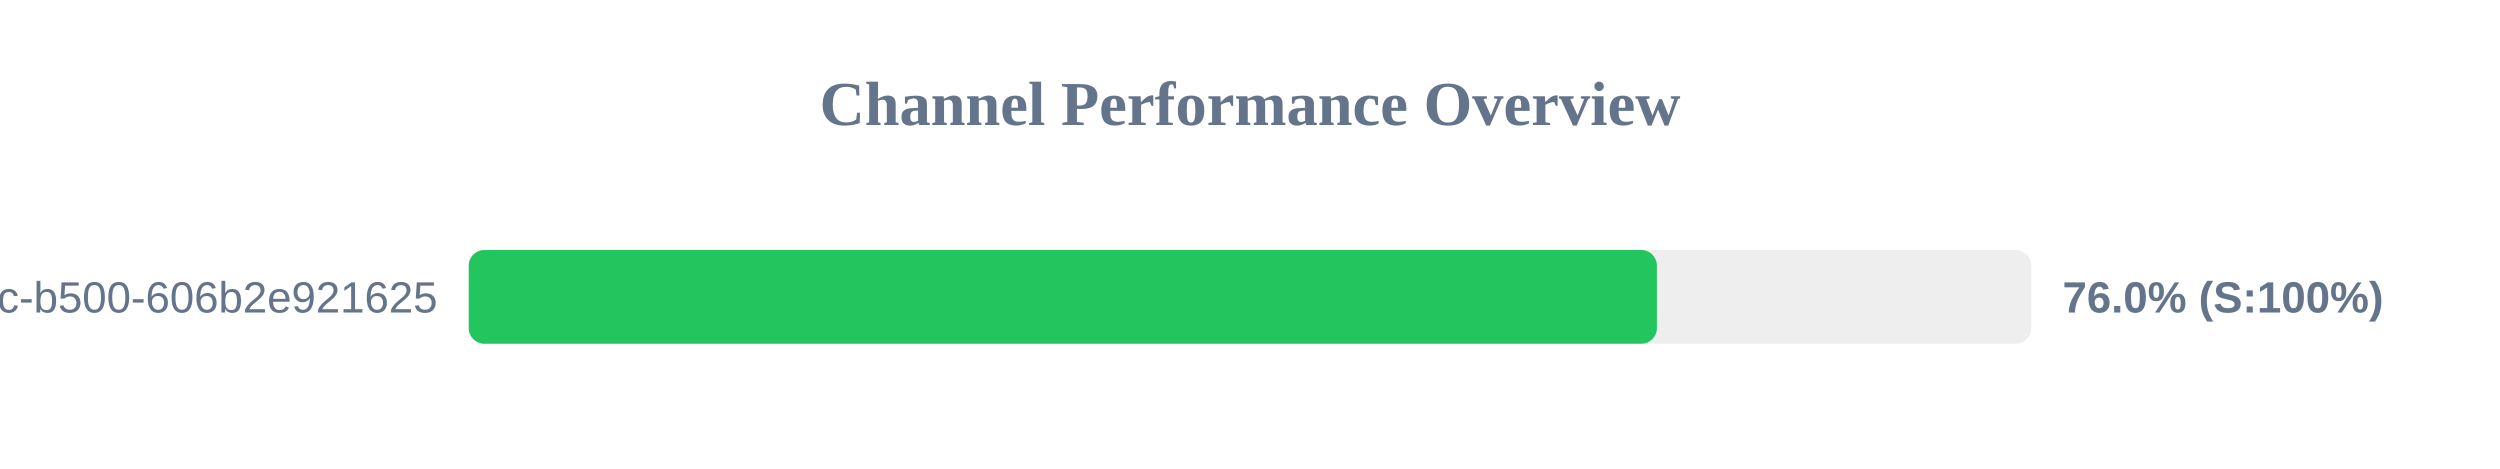
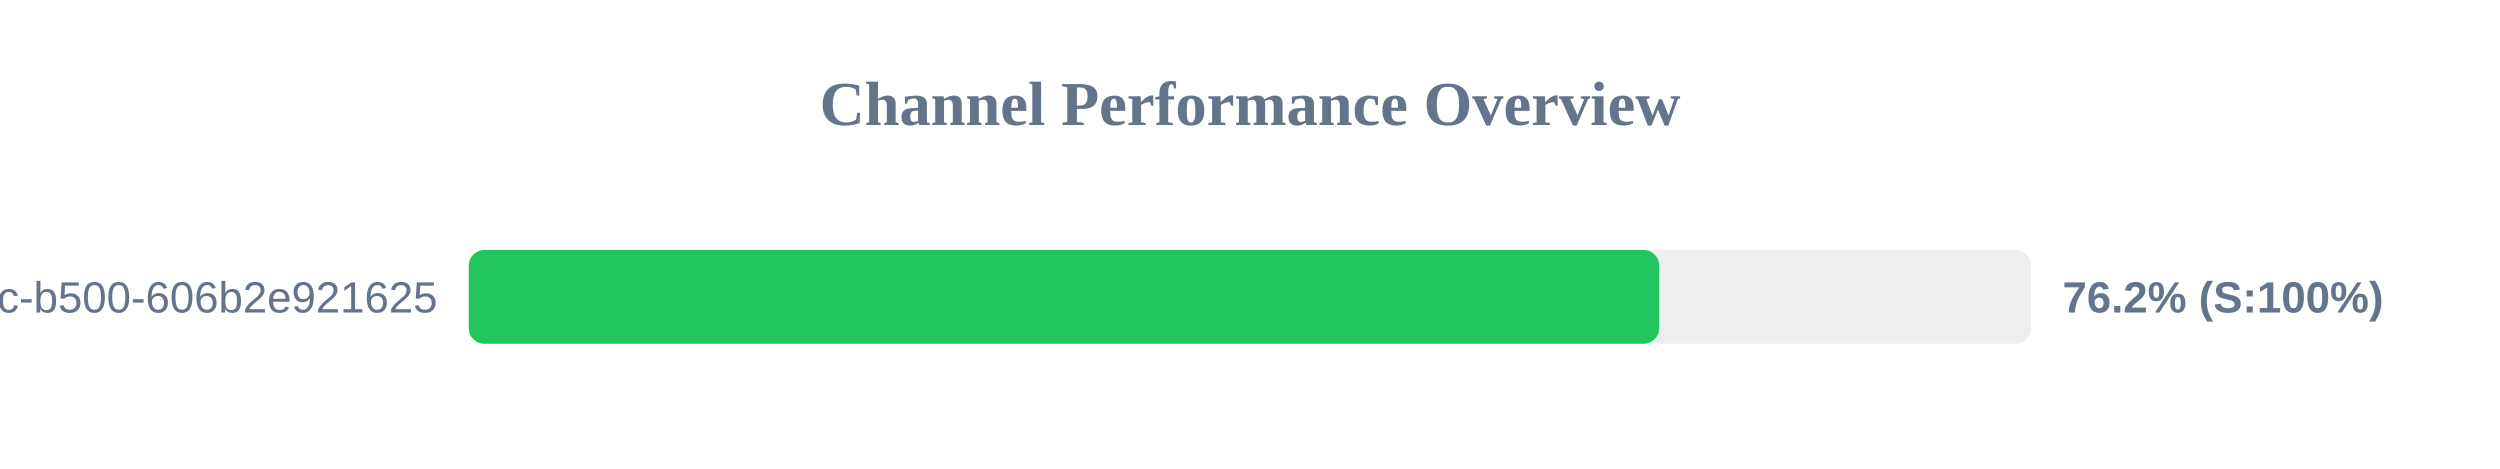
<svg xmlns="http://www.w3.org/2000/svg" width="800" height="150" version="1.1">
  <style>
        .row { font: 14px Arial; fill: #64748b; }
        .score { font: bold 14px Arial; fill: #64748b; }
    </style>
  <text x="400" y="40" text-anchor="middle" font-size="20px" font-weight="bold" fill="#64748b">Channel Performance Overview</text>
  <rect x="150" y="80" width="500" height="30" fill="#eee" rx="5" />
-   <rect x="150" y="80" width="380.2" height="30" fill="#22c55e" rx="5" />
+   <rect x="150" y="80" width="380.95" height="30" fill="#22c55e" rx="5" />
  <text x="140" y="100" text-anchor="end" class="row">?uuid=f901861b-6491-450c-b500-606b2e921625</text>
-   <text x="660" y="100" text-anchor="start" class="score">76.0% (S:100%)</text>
+   <text x="660" y="100" text-anchor="start" class="score">76.2% (S:100%)</text>
</svg>
